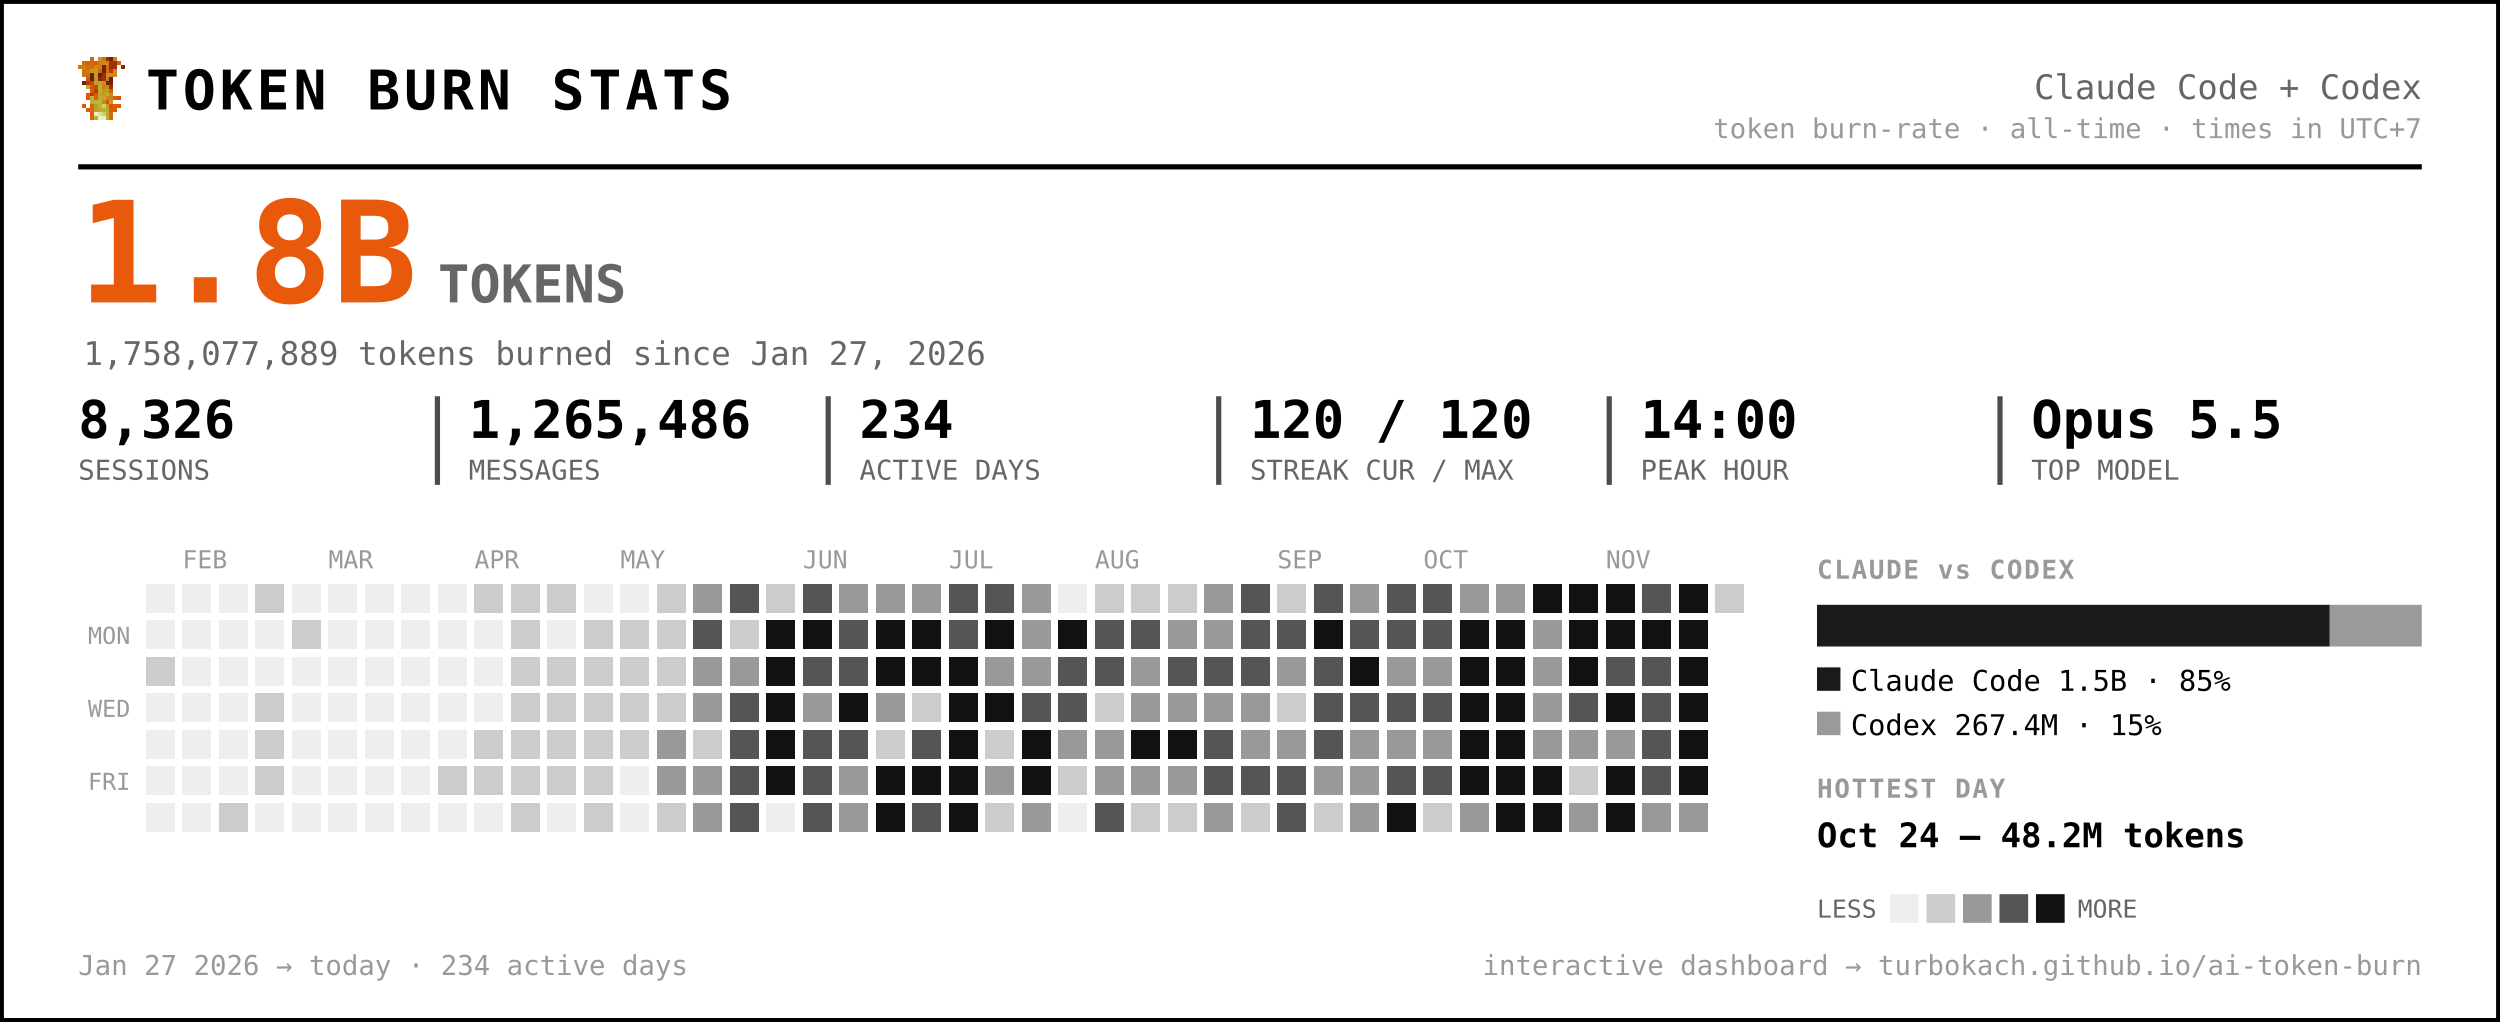
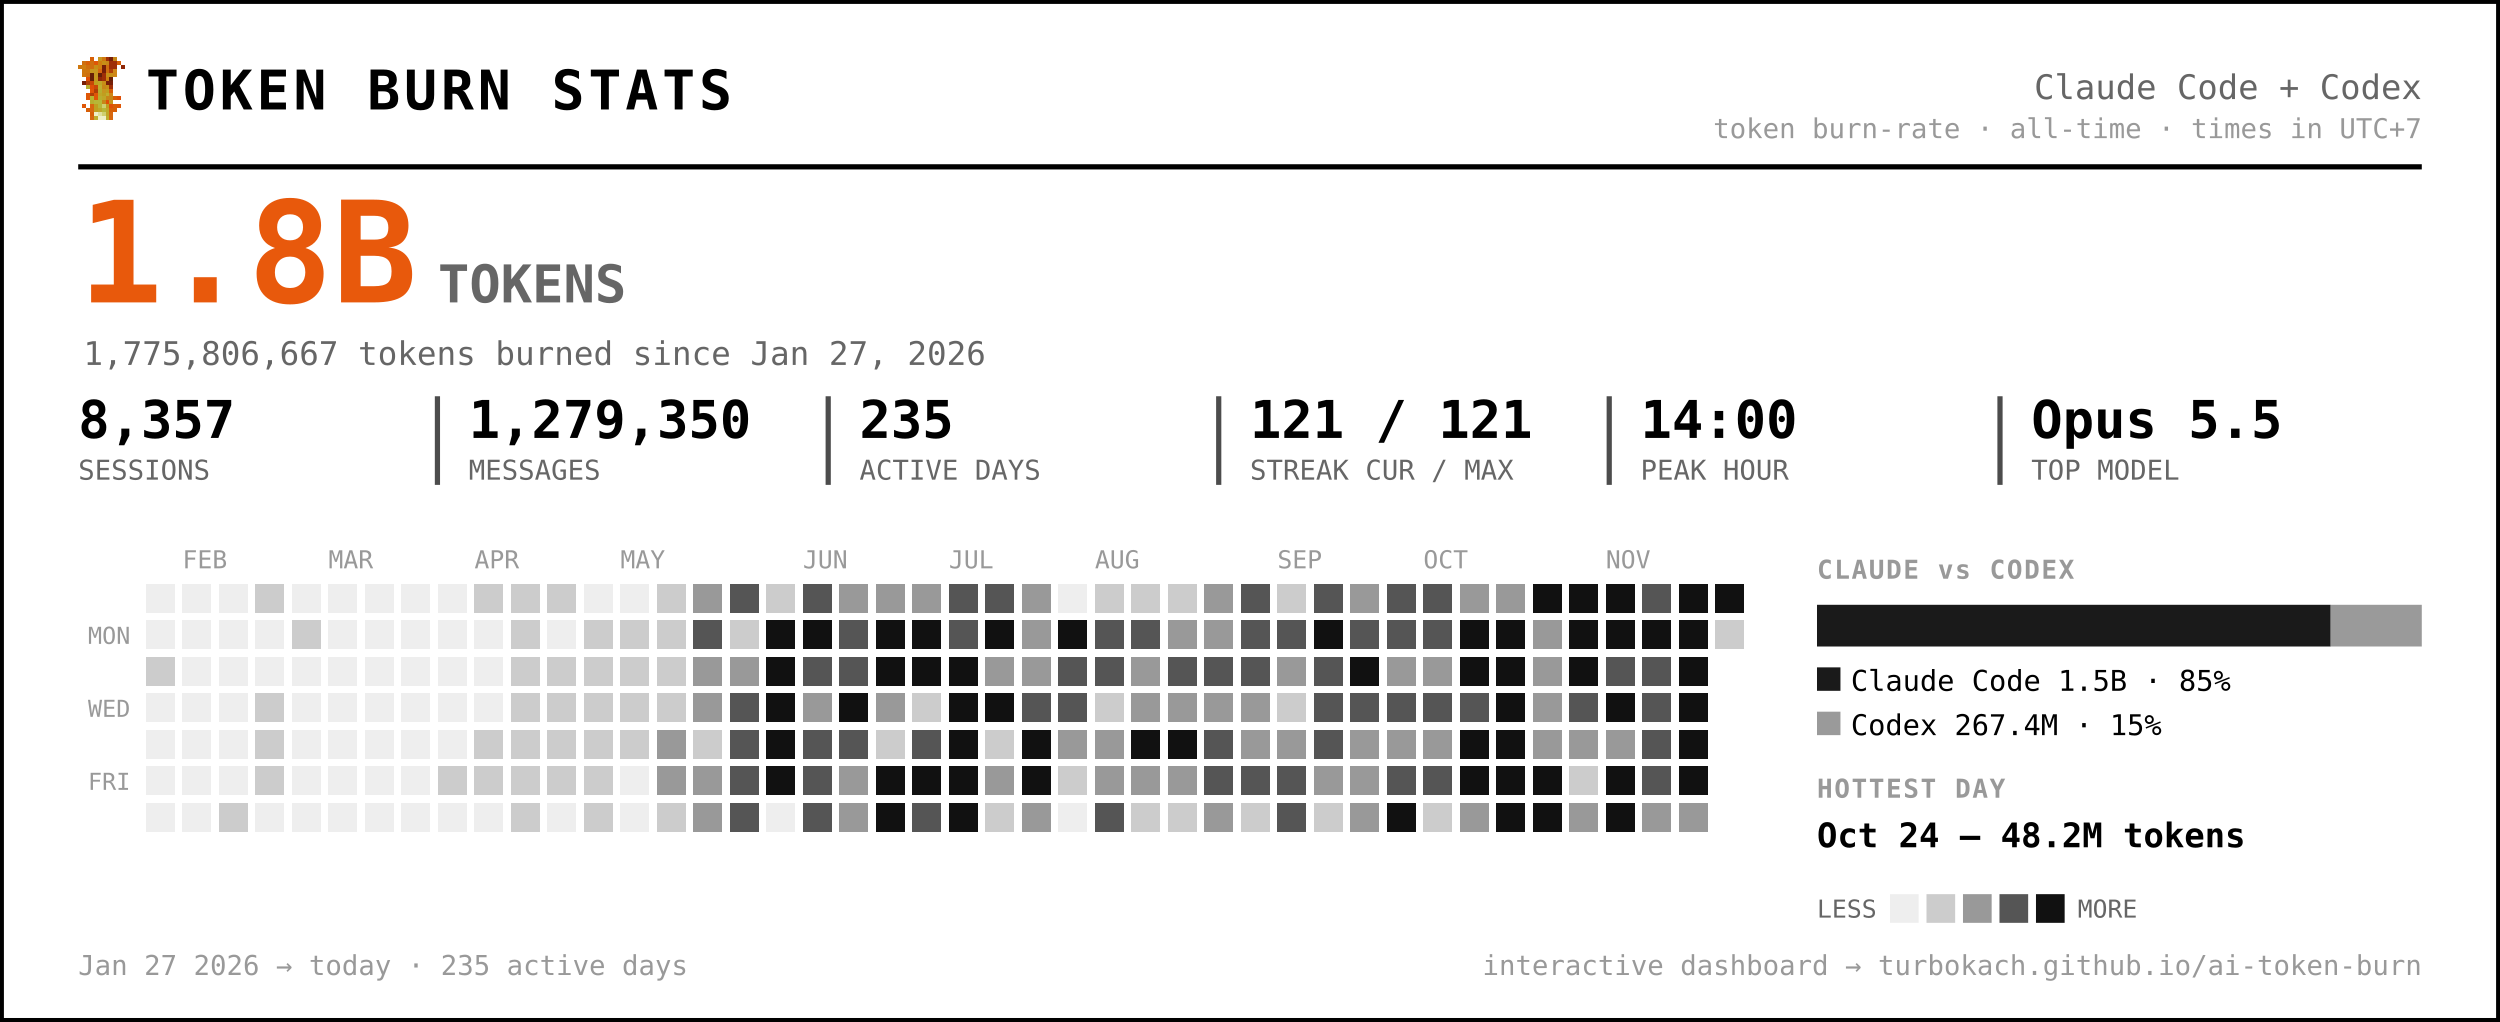
<svg xmlns="http://www.w3.org/2000/svg" width="959" height="392" viewBox="0 0 959 392" font-family="ui-monospace, 'SF Mono', 'Cascadia Code', Menlo, Consolas, monospace" role="img" aria-label="Token burn — Claude Code + Codex">
  <rect x="0.5" y="0.5" width="958" height="391" rx="0" fill="#ffffff" stroke="#000000" stroke-width="2" />
  <g transform="translate(30,22) scale(1.5)" shape-rendering="crispEdges">
    <rect x="3" y="0" width="1" height="1" fill="#d75f07" />
    <rect x="5" y="0" width="1" height="1" fill="#c7971f" />
    <rect x="6" y="0" width="1" height="1" fill="#cf770f" />
    <rect x="7" y="0" width="1" height="1" fill="#9f2f07" />
    <rect x="8" y="0" width="1" height="1" fill="#771f07" />
    <rect x="9" y="0" width="1" height="1" fill="#c78717" />
    <rect x="1" y="1" width="1" height="1" fill="#cf6f0f" />
    <rect x="2" y="1" width="1" height="1" fill="#d75f07" />
    <rect x="3" y="1" width="1" height="1" fill="#cf6f0f" />
    <rect x="4" y="1" width="1" height="1" fill="#df5707" />
    <rect x="5" y="1" width="1" height="1" fill="#cf7f0f" />
    <rect x="6" y="1" width="1" height="1" fill="#c78f17" />
    <rect x="7" y="1" width="1" height="1" fill="#c78717" />
    <rect x="8" y="1" width="1" height="1" fill="#9f2f07" />
    <rect x="9" y="1" width="1" height="1" fill="#9f2f07" />
    <rect x="10" y="1" width="1" height="1" fill="#d75f07" />
    <rect x="0" y="2" width="1" height="1" fill="#cf770f" />
    <rect x="1" y="2" width="1" height="1" fill="#cf7f0f" />
    <rect x="2" y="2" width="1" height="1" fill="#cf6f0f" />
    <rect x="3" y="2" width="1" height="1" fill="#cf6f0f" />
    <rect x="4" y="2" width="1" height="1" fill="#c78f17" />
    <rect x="5" y="2" width="1" height="1" fill="#cf7f0f" />
    <rect x="6" y="2" width="1" height="1" fill="#771f07" />
    <rect x="7" y="2" width="1" height="1" fill="#cf6f0f" />
    <rect x="8" y="2" width="1" height="1" fill="#9f2f07" />
    <rect x="9" y="2" width="1" height="1" fill="#9f2f07" />
    <rect x="11" y="2" width="1" height="1" fill="#8f2707" />
    <rect x="1" y="3" width="1" height="1" fill="#cf770f" />
    <rect x="2" y="3" width="1" height="1" fill="#cf770f" />
    <rect x="3" y="3" width="1" height="1" fill="#c7971f" />
    <rect x="4" y="3" width="1" height="1" fill="#c7971f" />
    <rect x="5" y="3" width="1" height="1" fill="#d7670f" />
    <rect x="6" y="3" width="1" height="1" fill="#771f07" />
    <rect x="7" y="3" width="1" height="1" fill="#cf6f0f" />
    <rect x="8" y="3" width="1" height="1" fill="#af3f07" />
    <rect x="9" y="3" width="1" height="1" fill="#cf8717" />
    <rect x="1" y="4" width="1" height="1" fill="#cf770f" />
    <rect x="2" y="4" width="1" height="1" fill="#cf6f0f" />
    <rect x="3" y="4" width="1" height="1" fill="#671f07" />
    <rect x="4" y="4" width="1" height="1" fill="#c7971f" />
    <rect x="5" y="4" width="1" height="1" fill="#671f07" />
    <rect x="6" y="4" width="1" height="1" fill="#9f2f07" />
    <rect x="7" y="4" width="1" height="1" fill="#c78f17" />
    <rect x="8" y="4" width="1" height="1" fill="#c78f17" />
    <rect x="9" y="4" width="1" height="1" fill="#cf8717" />
    <rect x="2" y="5" width="1" height="1" fill="#df4f07" />
    <rect x="3" y="5" width="1" height="1" fill="#671f07" />
    <rect x="4" y="5" width="1" height="1" fill="#c7971f" />
    <rect x="5" y="5" width="1" height="1" fill="#8f2707" />
    <rect x="6" y="5" width="1" height="1" fill="#9f2f07" />
    <rect x="7" y="5" width="1" height="1" fill="#cf7f0f" />
    <rect x="8" y="5" width="1" height="1" fill="#671f07" />
    <rect x="1" y="6" width="1" height="1" fill="#771f07" />
    <rect x="2" y="6" width="1" height="1" fill="#af3f07" />
    <rect x="3" y="6" width="1" height="1" fill="#c74707" />
    <rect x="4" y="6" width="1" height="1" fill="#bf9f1f" />
    <rect x="5" y="6" width="1" height="1" fill="#bfa727" />
    <rect x="6" y="6" width="1" height="1" fill="#c78f17" />
    <rect x="7" y="6" width="1" height="1" fill="#771f07" />
    <rect x="8" y="6" width="1" height="1" fill="#771f07" />
    <rect x="2" y="7" width="1" height="1" fill="#b7af2f" />
    <rect x="3" y="7" width="1" height="1" fill="#df4f07" />
    <rect x="4" y="7" width="1" height="1" fill="#c74707" />
    <rect x="5" y="7" width="1" height="1" fill="#bfaf2f" />
    <rect x="6" y="7" width="1" height="1" fill="#c78717" />
    <rect x="7" y="7" width="1" height="1" fill="#c78f17" />
    <rect x="8" y="7" width="1" height="1" fill="#9f2f07" />
    <rect x="3" y="8" width="1" height="1" fill="#df5707" />
    <rect x="4" y="8" width="1" height="1" fill="#af3f07" />
    <rect x="5" y="8" width="1" height="1" fill="#b7af2f" />
    <rect x="6" y="8" width="1" height="1" fill="#c7971f" />
    <rect x="7" y="8" width="1" height="1" fill="#bf9f1f" />
    <rect x="8" y="8" width="1" height="1" fill="#d75f07" />
    <rect x="2" y="9" width="1" height="1" fill="#df5707" />
    <rect x="3" y="9" width="1" height="1" fill="#af3f07" />
    <rect x="4" y="9" width="1" height="1" fill="#df5707" />
    <rect x="5" y="9" width="1" height="1" fill="#bfa727" />
    <rect x="6" y="9" width="1" height="1" fill="#bf9f1f" />
    <rect x="7" y="9" width="1" height="1" fill="#bfaf2f" />
    <rect x="8" y="9" width="1" height="1" fill="#cf8717" />
    <rect x="2" y="10" width="1" height="1" fill="#df5707" />
    <rect x="3" y="10" width="1" height="1" fill="#b7b72f" />
    <rect x="4" y="10" width="1" height="1" fill="#df5707" />
    <rect x="5" y="10" width="1" height="1" fill="#b7af2f" />
    <rect x="6" y="10" width="1" height="1" fill="#bfa727" />
    <rect x="7" y="10" width="1" height="1" fill="#c78717" />
    <rect x="8" y="10" width="1" height="1" fill="#c78717" />
    <rect x="9" y="10" width="1" height="1" fill="#d75f07" />
    <rect x="10" y="10" width="1" height="1" fill="#df4f07" />
    <rect x="3" y="11" width="1" height="1" fill="#b7af2f" />
    <rect x="4" y="11" width="1" height="1" fill="#b7b737" />
    <rect x="5" y="11" width="1" height="1" fill="#b7b737" />
    <rect x="6" y="11" width="1" height="1" fill="#c78717" />
    <rect x="7" y="11" width="1" height="1" fill="#df4f07" />
    <rect x="8" y="11" width="1" height="1" fill="#c7971f" />
    <rect x="1" y="12" width="1" height="1" fill="#df5707" />
    <rect x="3" y="12" width="1" height="1" fill="#d7670f" />
    <rect x="4" y="12" width="1" height="1" fill="#bf9f1f" />
    <rect x="5" y="12" width="1" height="1" fill="#b7b737" />
    <rect x="6" y="12" width="1" height="1" fill="#cfcf6f" />
    <rect x="7" y="12" width="1" height="1" fill="#bf9f1f" />
    <rect x="8" y="12" width="1" height="1" fill="#df4f07" />
    <rect x="9" y="12" width="1" height="1" fill="#d75f07" />
    <rect x="10" y="12" width="1" height="1" fill="#df5707" />
    <rect x="2" y="13" width="1" height="1" fill="#d75f07" />
    <rect x="3" y="13" width="1" height="1" fill="#d7670f" />
    <rect x="4" y="13" width="1" height="1" fill="#bf9f1f" />
    <rect x="5" y="13" width="1" height="1" fill="#bfa727" />
    <rect x="6" y="13" width="1" height="1" fill="#b7b737" />
    <rect x="7" y="13" width="1" height="1" fill="#bfa727" />
    <rect x="8" y="13" width="1" height="1" fill="#d75f07" />
    <rect x="9" y="13" width="1" height="1" fill="#d75f07" />
    <rect x="3" y="14" width="1" height="1" fill="#d75f07" />
    <rect x="4" y="14" width="1" height="1" fill="#efefc7" />
    <rect x="5" y="14" width="1" height="1" fill="#dfdf9f" />
    <rect x="6" y="14" width="1" height="1" fill="#cfcf6f" />
    <rect x="7" y="14" width="1" height="1" fill="#bfa727" />
    <rect x="8" y="14" width="1" height="1" fill="#d7670f" />
    <rect x="3" y="15" width="1" height="1" fill="#d7670f" />
    <rect x="4" y="15" width="1" height="1" fill="#bfaf2f" />
    <rect x="5" y="15" width="1" height="1" fill="#efefc7" />
    <rect x="6" y="15" width="1" height="1" fill="#efefc7" />
    <rect x="7" y="15" width="1" height="1" fill="#bfaf2f" />
    <rect x="8" y="15" width="1" height="1" fill="#d7670f" />
  </g>
  <text x="56.0" y="42.0" font-size="21" fill="#000000" font-weight="800" letter-spacing="1.5">TOKEN BURN STATS</text>
  <text x="929.0" y="38.0" font-size="13" fill="#666666" text-anchor="end">Claude Code + Codex</text>
  <text x="929.0" y="53.0" font-size="10.5" fill="#999999" text-anchor="end">token burn-rate · all-time · times in UTC+7</text>
  <line x1="30" y1="64" x2="929" y2="64" stroke="#000000" stroke-width="2" />
  <text x="30.0" y="116.0" font-size="54" fill="#e8590c" font-weight="800">1.8B</text>
  <text x="168.0" y="116.0" font-size="20" fill="#666666" font-weight="600">TOKENS</text>
-   <text x="32.0" y="140.0" font-size="12.5" fill="#666666">1,758,077,889 tokens burned since Jan 27, 2026</text>
-   <text x="30.0" y="168.0" font-size="20" fill="#000000" font-weight="700">8,326</text>
+   <text x="32.0" y="140.0" font-size="12.5" fill="#666666">1,775,806,667 tokens burned since Jan 27, 2026</text>
+   <text x="30.0" y="168.0" font-size="20" fill="#000000" font-weight="700">8,357</text>
  <text x="30.0" y="184.0" font-size="10.5" fill="#666666">SESSIONS</text>
-   <text x="179.8" y="168.0" font-size="20" fill="#000000" font-weight="700">1,265,486</text>
+   <text x="179.8" y="168.0" font-size="20" fill="#000000" font-weight="700">1,279,350</text>
  <text x="179.8" y="184.0" font-size="10.5" fill="#666666">MESSAGES</text>
  <line x1="167.8" y1="152" x2="167.8" y2="186" stroke="#000000" stroke-width="2" opacity="0.7" />
-   <text x="329.7" y="168.0" font-size="20" fill="#000000" font-weight="700">234</text>
+   <text x="329.7" y="168.0" font-size="20" fill="#000000" font-weight="700">235</text>
  <text x="329.7" y="184.0" font-size="10.5" fill="#666666">ACTIVE DAYS</text>
  <line x1="317.7" y1="152" x2="317.7" y2="186" stroke="#000000" stroke-width="2" opacity="0.7" />
-   <text x="479.5" y="168.0" font-size="20" fill="#000000" font-weight="700">120 / 120</text>
+   <text x="479.5" y="168.0" font-size="20" fill="#000000" font-weight="700">121 / 121</text>
  <text x="479.5" y="184.0" font-size="10.5" fill="#666666">STREAK CUR / MAX</text>
  <line x1="467.5" y1="152" x2="467.5" y2="186" stroke="#000000" stroke-width="2" opacity="0.7" />
  <text x="629.3" y="168.0" font-size="20" fill="#000000" font-weight="700">14:00</text>
  <text x="629.3" y="184.0" font-size="10.5" fill="#666666">PEAK HOUR</text>
  <line x1="617.3" y1="152" x2="617.3" y2="186" stroke="#000000" stroke-width="2" opacity="0.7" />
  <text x="779.2" y="168.0" font-size="20" fill="#000000" font-weight="700">Opus 5.5</text>
  <text x="779.2" y="184.0" font-size="10.5" fill="#666666">TOP MODEL</text>
  <line x1="767.2" y1="152" x2="767.2" y2="186" stroke="#000000" stroke-width="2" opacity="0.7" />
  <text x="70.0" y="218.0" font-size="9.5" fill="#999999">FEB</text>
  <text x="126.0" y="218.0" font-size="9.5" fill="#999999">MAR</text>
  <text x="182.0" y="218.0" font-size="9.5" fill="#999999">APR</text>
  <text x="238.0" y="218.0" font-size="9.5" fill="#999999">MAY</text>
  <text x="308.0" y="218.0" font-size="9.5" fill="#999999">JUN</text>
  <text x="364.0" y="218.0" font-size="9.5" fill="#999999">JUL</text>
  <text x="420.0" y="218.0" font-size="9.5" fill="#999999">AUG</text>
  <text x="490.0" y="218.0" font-size="9.5" fill="#999999">SEP</text>
  <text x="546.0" y="218.0" font-size="9.5" fill="#999999">OCT</text>
  <text x="616.0" y="218.0" font-size="9.5" fill="#999999">NOV</text>
  <text x="50.0" y="247.0" font-size="9" fill="#999999" text-anchor="end">MON</text>
  <text x="50.0" y="275.0" font-size="9" fill="#999999" text-anchor="end">WED</text>
  <text x="50.0" y="303.0" font-size="9" fill="#999999" text-anchor="end">FRI</text>
  <g shape-rendering="crispEdges">
    <rect x="224" y="308" width="11" height="11" rx="0" fill="#cccccc" />
    <rect x="238" y="252" width="11" height="11" rx="0" fill="#cccccc" />
    <rect x="252" y="224" width="11" height="11" rx="0" fill="#cccccc" />
    <rect x="252" y="266" width="11" height="11" rx="0" fill="#cccccc" />
    <rect x="252" y="280" width="11" height="11" rx="0" fill="#999999" />
    <rect x="252" y="294" width="11" height="11" rx="0" fill="#999999" />
    <rect x="252" y="308" width="11" height="11" rx="0" fill="#cccccc" />
    <rect x="266" y="224" width="11" height="11" rx="0" fill="#999999" />
    <rect x="266" y="238" width="11" height="11" rx="0" fill="#555555" />
    <rect x="266" y="252" width="11" height="11" rx="0" fill="#999999" />
    <rect x="266" y="266" width="11" height="11" rx="0" fill="#999999" />
    <rect x="266" y="280" width="11" height="11" rx="0" fill="#cccccc" />
    <rect x="266" y="294" width="11" height="11" rx="0" fill="#999999" />
    <rect x="266" y="308" width="11" height="11" rx="0" fill="#999999" />
    <rect x="280" y="224" width="11" height="11" rx="0" fill="#555555" />
    <rect x="280" y="238" width="11" height="11" rx="0" fill="#cccccc" />
    <rect x="280" y="252" width="11" height="11" rx="0" fill="#999999" />
    <rect x="280" y="266" width="11" height="11" rx="0" fill="#555555" />
    <rect x="280" y="280" width="11" height="11" rx="0" fill="#555555" />
    <rect x="280" y="294" width="11" height="11" rx="0" fill="#555555" />
    <rect x="280" y="308" width="11" height="11" rx="0" fill="#555555" />
    <rect x="294" y="224" width="11" height="11" rx="0" fill="#cccccc" />
    <rect x="294" y="238" width="11" height="11" rx="0" fill="#111111" />
    <rect x="294" y="252" width="11" height="11" rx="0" fill="#111111" />
    <rect x="294" y="266" width="11" height="11" rx="0" fill="#111111" />
    <rect x="294" y="280" width="11" height="11" rx="0" fill="#111111" />
    <rect x="294" y="294" width="11" height="11" rx="0" fill="#111111" />
    <rect x="308" y="224" width="11" height="11" rx="0" fill="#555555" />
    <rect x="308" y="238" width="11" height="11" rx="0" fill="#111111" />
    <rect x="308" y="252" width="11" height="11" rx="0" fill="#555555" />
    <rect x="308" y="266" width="11" height="11" rx="0" fill="#999999" />
    <rect x="308" y="280" width="11" height="11" rx="0" fill="#555555" />
    <rect x="308" y="294" width="11" height="11" rx="0" fill="#555555" />
    <rect x="308" y="308" width="11" height="11" rx="0" fill="#555555" />
    <rect x="322" y="224" width="11" height="11" rx="0" fill="#999999" />
    <rect x="322" y="238" width="11" height="11" rx="0" fill="#555555" />
    <rect x="322" y="252" width="11" height="11" rx="0" fill="#555555" />
    <rect x="322" y="266" width="11" height="11" rx="0" fill="#111111" />
    <rect x="322" y="280" width="11" height="11" rx="0" fill="#555555" />
    <rect x="322" y="294" width="11" height="11" rx="0" fill="#999999" />
    <rect x="322" y="308" width="11" height="11" rx="0" fill="#999999" />
    <rect x="336" y="224" width="11" height="11" rx="0" fill="#999999" />
    <rect x="336" y="238" width="11" height="11" rx="0" fill="#111111" />
    <rect x="336" y="252" width="11" height="11" rx="0" fill="#111111" />
    <rect x="336" y="266" width="11" height="11" rx="0" fill="#999999" />
    <rect x="336" y="280" width="11" height="11" rx="0" fill="#cccccc" />
    <rect x="336" y="294" width="11" height="11" rx="0" fill="#111111" />
    <rect x="336" y="308" width="11" height="11" rx="0" fill="#111111" />
    <rect x="350" y="224" width="11" height="11" rx="0" fill="#999999" />
    <rect x="350" y="238" width="11" height="11" rx="0" fill="#111111" />
    <rect x="350" y="252" width="11" height="11" rx="0" fill="#111111" />
    <rect x="350" y="266" width="11" height="11" rx="0" fill="#cccccc" />
    <rect x="350" y="280" width="11" height="11" rx="0" fill="#555555" />
    <rect x="350" y="294" width="11" height="11" rx="0" fill="#111111" />
    <rect x="350" y="308" width="11" height="11" rx="0" fill="#555555" />
    <rect x="364" y="224" width="11" height="11" rx="0" fill="#555555" />
    <rect x="364" y="238" width="11" height="11" rx="0" fill="#555555" />
    <rect x="364" y="252" width="11" height="11" rx="0" fill="#111111" />
    <rect x="364" y="266" width="11" height="11" rx="0" fill="#111111" />
    <rect x="364" y="280" width="11" height="11" rx="0" fill="#111111" />
    <rect x="364" y="294" width="11" height="11" rx="0" fill="#111111" />
    <rect x="364" y="308" width="11" height="11" rx="0" fill="#111111" />
    <rect x="378" y="224" width="11" height="11" rx="0" fill="#555555" />
    <rect x="378" y="238" width="11" height="11" rx="0" fill="#111111" />
    <rect x="378" y="252" width="11" height="11" rx="0" fill="#999999" />
    <rect x="378" y="266" width="11" height="11" rx="0" fill="#111111" />
    <rect x="378" y="280" width="11" height="11" rx="0" fill="#cccccc" />
    <rect x="378" y="294" width="11" height="11" rx="0" fill="#999999" />
    <rect x="378" y="308" width="11" height="11" rx="0" fill="#cccccc" />
    <rect x="392" y="224" width="11" height="11" rx="0" fill="#999999" />
    <rect x="392" y="238" width="11" height="11" rx="0" fill="#999999" />
    <rect x="392" y="252" width="11" height="11" rx="0" fill="#999999" />
    <rect x="392" y="266" width="11" height="11" rx="0" fill="#555555" />
    <rect x="392" y="280" width="11" height="11" rx="0" fill="#111111" />
    <rect x="392" y="294" width="11" height="11" rx="0" fill="#111111" />
    <rect x="392" y="308" width="11" height="11" rx="0" fill="#999999" />
    <rect x="406" y="238" width="11" height="11" rx="0" fill="#111111" />
    <rect x="406" y="252" width="11" height="11" rx="0" fill="#555555" />
    <rect x="406" y="266" width="11" height="11" rx="0" fill="#555555" />
    <rect x="406" y="280" width="11" height="11" rx="0" fill="#999999" />
    <rect x="406" y="294" width="11" height="11" rx="0" fill="#cccccc" />
    <rect x="420" y="224" width="11" height="11" rx="0" fill="#cccccc" />
    <rect x="420" y="238" width="11" height="11" rx="0" fill="#555555" />
    <rect x="420" y="252" width="11" height="11" rx="0" fill="#555555" />
    <rect x="420" y="266" width="11" height="11" rx="0" fill="#cccccc" />
    <rect x="420" y="280" width="11" height="11" rx="0" fill="#999999" />
    <rect x="420" y="294" width="11" height="11" rx="0" fill="#999999" />
    <rect x="420" y="308" width="11" height="11" rx="0" fill="#555555" />
    <rect x="434" y="224" width="11" height="11" rx="0" fill="#cccccc" />
    <rect x="434" y="238" width="11" height="11" rx="0" fill="#555555" />
    <rect x="434" y="252" width="11" height="11" rx="0" fill="#999999" />
    <rect x="434" y="266" width="11" height="11" rx="0" fill="#999999" />
    <rect x="434" y="280" width="11" height="11" rx="0" fill="#111111" />
    <rect x="434" y="294" width="11" height="11" rx="0" fill="#999999" />
    <rect x="434" y="308" width="11" height="11" rx="0" fill="#cccccc" />
    <rect x="448" y="224" width="11" height="11" rx="0" fill="#cccccc" />
    <rect x="448" y="238" width="11" height="11" rx="0" fill="#999999" />
    <rect x="448" y="252" width="11" height="11" rx="0" fill="#555555" />
    <rect x="448" y="266" width="11" height="11" rx="0" fill="#999999" />
    <rect x="448" y="280" width="11" height="11" rx="0" fill="#111111" />
    <rect x="448" y="294" width="11" height="11" rx="0" fill="#999999" />
    <rect x="448" y="308" width="11" height="11" rx="0" fill="#cccccc" />
    <rect x="462" y="224" width="11" height="11" rx="0" fill="#999999" />
    <rect x="462" y="238" width="11" height="11" rx="0" fill="#999999" />
    <rect x="462" y="252" width="11" height="11" rx="0" fill="#555555" />
    <rect x="462" y="266" width="11" height="11" rx="0" fill="#999999" />
    <rect x="462" y="280" width="11" height="11" rx="0" fill="#555555" />
    <rect x="462" y="294" width="11" height="11" rx="0" fill="#555555" />
    <rect x="462" y="308" width="11" height="11" rx="0" fill="#999999" />
    <rect x="476" y="224" width="11" height="11" rx="0" fill="#555555" />
    <rect x="476" y="238" width="11" height="11" rx="0" fill="#555555" />
    <rect x="476" y="252" width="11" height="11" rx="0" fill="#555555" />
    <rect x="476" y="266" width="11" height="11" rx="0" fill="#999999" />
    <rect x="476" y="280" width="11" height="11" rx="0" fill="#999999" />
    <rect x="476" y="294" width="11" height="11" rx="0" fill="#555555" />
    <rect x="476" y="308" width="11" height="11" rx="0" fill="#cccccc" />
    <rect x="490" y="224" width="11" height="11" rx="0" fill="#cccccc" />
    <rect x="490" y="238" width="11" height="11" rx="0" fill="#555555" />
    <rect x="490" y="252" width="11" height="11" rx="0" fill="#999999" />
    <rect x="490" y="266" width="11" height="11" rx="0" fill="#cccccc" />
    <rect x="490" y="280" width="11" height="11" rx="0" fill="#999999" />
    <rect x="490" y="294" width="11" height="11" rx="0" fill="#555555" />
    <rect x="490" y="308" width="11" height="11" rx="0" fill="#555555" />
    <rect x="504" y="224" width="11" height="11" rx="0" fill="#555555" />
    <rect x="504" y="238" width="11" height="11" rx="0" fill="#111111" />
    <rect x="504" y="252" width="11" height="11" rx="0" fill="#555555" />
    <rect x="504" y="266" width="11" height="11" rx="0" fill="#555555" />
    <rect x="504" y="280" width="11" height="11" rx="0" fill="#555555" />
    <rect x="504" y="294" width="11" height="11" rx="0" fill="#999999" />
    <rect x="504" y="308" width="11" height="11" rx="0" fill="#cccccc" />
    <rect x="518" y="224" width="11" height="11" rx="0" fill="#999999" />
    <rect x="518" y="238" width="11" height="11" rx="0" fill="#555555" />
    <rect x="518" y="252" width="11" height="11" rx="0" fill="#111111" />
    <rect x="518" y="266" width="11" height="11" rx="0" fill="#555555" />
    <rect x="518" y="280" width="11" height="11" rx="0" fill="#999999" />
    <rect x="518" y="294" width="11" height="11" rx="0" fill="#999999" />
    <rect x="518" y="308" width="11" height="11" rx="0" fill="#999999" />
    <rect x="532" y="224" width="11" height="11" rx="0" fill="#555555" />
    <rect x="532" y="238" width="11" height="11" rx="0" fill="#555555" />
    <rect x="532" y="252" width="11" height="11" rx="0" fill="#999999" />
    <rect x="532" y="266" width="11" height="11" rx="0" fill="#555555" />
    <rect x="532" y="280" width="11" height="11" rx="0" fill="#999999" />
    <rect x="532" y="294" width="11" height="11" rx="0" fill="#555555" />
    <rect x="532" y="308" width="11" height="11" rx="0" fill="#111111" />
    <rect x="546" y="224" width="11" height="11" rx="0" fill="#555555" />
    <rect x="546" y="238" width="11" height="11" rx="0" fill="#555555" />
    <rect x="546" y="252" width="11" height="11" rx="0" fill="#999999" />
    <rect x="546" y="266" width="11" height="11" rx="0" fill="#555555" />
    <rect x="546" y="280" width="11" height="11" rx="0" fill="#999999" />
    <rect x="546" y="294" width="11" height="11" rx="0" fill="#555555" />
    <rect x="546" y="308" width="11" height="11" rx="0" fill="#cccccc" />
    <rect x="560" y="224" width="11" height="11" rx="0" fill="#999999" />
    <rect x="560" y="238" width="11" height="11" rx="0" fill="#111111" />
    <rect x="560" y="252" width="11" height="11" rx="0" fill="#111111" />
-     <rect x="560" y="266" width="11" height="11" rx="0" fill="#111111" />
+     <rect x="560" y="266" width="11" height="11" rx="0" fill="#555555" />
    <rect x="560" y="280" width="11" height="11" rx="0" fill="#111111" />
    <rect x="560" y="294" width="11" height="11" rx="0" fill="#111111" />
    <rect x="560" y="308" width="11" height="11" rx="0" fill="#999999" />
    <rect x="574" y="224" width="11" height="11" rx="0" fill="#999999" />
    <rect x="574" y="238" width="11" height="11" rx="0" fill="#111111" />
    <rect x="574" y="252" width="11" height="11" rx="0" fill="#111111" />
    <rect x="574" y="266" width="11" height="11" rx="0" fill="#111111" />
    <rect x="574" y="280" width="11" height="11" rx="0" fill="#111111" />
    <rect x="574" y="294" width="11" height="11" rx="0" fill="#111111" />
    <rect x="574" y="308" width="11" height="11" rx="0" fill="#111111" />
    <rect x="588" y="224" width="11" height="11" rx="0" fill="#111111" />
    <rect x="588" y="238" width="11" height="11" rx="0" fill="#999999" />
    <rect x="588" y="252" width="11" height="11" rx="0" fill="#999999" />
    <rect x="588" y="266" width="11" height="11" rx="0" fill="#999999" />
    <rect x="588" y="280" width="11" height="11" rx="0" fill="#999999" />
    <rect x="588" y="294" width="11" height="11" rx="0" fill="#111111" />
    <rect x="588" y="308" width="11" height="11" rx="0" fill="#111111" />
    <rect x="602" y="224" width="11" height="11" rx="0" fill="#111111" />
    <rect x="602" y="238" width="11" height="11" rx="0" fill="#111111" />
    <rect x="602" y="252" width="11" height="11" rx="0" fill="#111111" />
    <rect x="602" y="266" width="11" height="11" rx="0" fill="#555555" />
    <rect x="602" y="280" width="11" height="11" rx="0" fill="#999999" />
    <rect x="602" y="294" width="11" height="11" rx="0" fill="#cccccc" />
    <rect x="602" y="308" width="11" height="11" rx="0" fill="#999999" />
    <rect x="616" y="224" width="11" height="11" rx="0" fill="#111111" />
    <rect x="616" y="238" width="11" height="11" rx="0" fill="#111111" />
    <rect x="616" y="252" width="11" height="11" rx="0" fill="#555555" />
    <rect x="616" y="266" width="11" height="11" rx="0" fill="#111111" />
    <rect x="616" y="280" width="11" height="11" rx="0" fill="#999999" />
    <rect x="616" y="294" width="11" height="11" rx="0" fill="#111111" />
    <rect x="616" y="308" width="11" height="11" rx="0" fill="#111111" />
    <rect x="630" y="224" width="11" height="11" rx="0" fill="#555555" />
    <rect x="630" y="238" width="11" height="11" rx="0" fill="#111111" />
    <rect x="630" y="252" width="11" height="11" rx="0" fill="#555555" />
    <rect x="630" y="266" width="11" height="11" rx="0" fill="#555555" />
    <rect x="630" y="280" width="11" height="11" rx="0" fill="#555555" />
    <rect x="630" y="294" width="11" height="11" rx="0" fill="#555555" />
    <rect x="630" y="308" width="11" height="11" rx="0" fill="#999999" />
    <rect x="644" y="224" width="11" height="11" rx="0" fill="#111111" />
    <rect x="644" y="238" width="11" height="11" rx="0" fill="#111111" />
    <rect x="644" y="252" width="11" height="11" rx="0" fill="#111111" />
    <rect x="644" y="266" width="11" height="11" rx="0" fill="#111111" />
    <rect x="644" y="280" width="11" height="11" rx="0" fill="#111111" />
    <rect x="644" y="294" width="11" height="11" rx="0" fill="#111111" />
    <rect x="644" y="308" width="11" height="11" rx="0" fill="#999999" />
-     <rect x="658" y="224" width="11" height="11" rx="0" fill="#cccccc" />
+     <rect x="658" y="224" width="11" height="11" rx="0" fill="#111111" />
+     <rect x="658" y="238" width="11" height="11" rx="0" fill="#cccccc" />
    <rect x="56" y="252" width="11" height="11" rx="0" fill="#cccccc" />
    <rect x="84" y="308" width="11" height="11" rx="0" fill="#cccccc" />
    <rect x="98" y="224" width="11" height="11" rx="0" fill="#cccccc" />
    <rect x="98" y="266" width="11" height="11" rx="0" fill="#cccccc" />
    <rect x="98" y="280" width="11" height="11" rx="0" fill="#cccccc" />
    <rect x="98" y="294" width="11" height="11" rx="0" fill="#cccccc" />
    <rect x="112" y="238" width="11" height="11" rx="0" fill="#cccccc" />
    <rect x="168" y="294" width="11" height="11" rx="0" fill="#cccccc" />
    <rect x="182" y="224" width="11" height="11" rx="0" fill="#cccccc" />
    <rect x="182" y="280" width="11" height="11" rx="0" fill="#cccccc" />
    <rect x="182" y="294" width="11" height="11" rx="0" fill="#cccccc" />
    <rect x="196" y="224" width="11" height="11" rx="0" fill="#cccccc" />
    <rect x="196" y="238" width="11" height="11" rx="0" fill="#cccccc" />
    <rect x="196" y="252" width="11" height="11" rx="0" fill="#cccccc" />
    <rect x="196" y="266" width="11" height="11" rx="0" fill="#cccccc" />
    <rect x="196" y="280" width="11" height="11" rx="0" fill="#cccccc" />
    <rect x="196" y="294" width="11" height="11" rx="0" fill="#cccccc" />
    <rect x="196" y="308" width="11" height="11" rx="0" fill="#cccccc" />
    <rect x="210" y="224" width="11" height="11" rx="0" fill="#cccccc" />
    <rect x="210" y="252" width="11" height="11" rx="0" fill="#cccccc" />
    <rect x="210" y="266" width="11" height="11" rx="0" fill="#cccccc" />
    <rect x="210" y="280" width="11" height="11" rx="0" fill="#cccccc" />
    <rect x="210" y="294" width="11" height="11" rx="0" fill="#cccccc" />
    <rect x="224" y="238" width="11" height="11" rx="0" fill="#cccccc" />
    <rect x="224" y="252" width="11" height="11" rx="0" fill="#cccccc" />
    <rect x="224" y="266" width="11" height="11" rx="0" fill="#cccccc" />
    <rect x="224" y="280" width="11" height="11" rx="0" fill="#cccccc" />
    <rect x="224" y="294" width="11" height="11" rx="0" fill="#cccccc" />
    <rect x="238" y="238" width="11" height="11" rx="0" fill="#cccccc" />
    <rect x="238" y="266" width="11" height="11" rx="0" fill="#cccccc" />
    <rect x="238" y="280" width="11" height="11" rx="0" fill="#cccccc" />
    <rect x="252" y="238" width="11" height="11" rx="0" fill="#cccccc" />
    <rect x="252" y="252" width="11" height="11" rx="0" fill="#cccccc" />
    <rect x="56" y="224" width="11" height="11" rx="0" fill="#eeeeee" />
    <rect x="56" y="238" width="11" height="11" rx="0" fill="#eeeeee" />
    <rect x="56" y="266" width="11" height="11" rx="0" fill="#eeeeee" />
    <rect x="56" y="280" width="11" height="11" rx="0" fill="#eeeeee" />
    <rect x="56" y="294" width="11" height="11" rx="0" fill="#eeeeee" />
    <rect x="56" y="308" width="11" height="11" rx="0" fill="#eeeeee" />
    <rect x="70" y="224" width="11" height="11" rx="0" fill="#eeeeee" />
    <rect x="70" y="238" width="11" height="11" rx="0" fill="#eeeeee" />
    <rect x="70" y="252" width="11" height="11" rx="0" fill="#eeeeee" />
    <rect x="70" y="266" width="11" height="11" rx="0" fill="#eeeeee" />
    <rect x="70" y="280" width="11" height="11" rx="0" fill="#eeeeee" />
    <rect x="70" y="294" width="11" height="11" rx="0" fill="#eeeeee" />
    <rect x="70" y="308" width="11" height="11" rx="0" fill="#eeeeee" />
    <rect x="84" y="224" width="11" height="11" rx="0" fill="#eeeeee" />
    <rect x="84" y="238" width="11" height="11" rx="0" fill="#eeeeee" />
    <rect x="84" y="252" width="11" height="11" rx="0" fill="#eeeeee" />
    <rect x="84" y="266" width="11" height="11" rx="0" fill="#eeeeee" />
    <rect x="84" y="280" width="11" height="11" rx="0" fill="#eeeeee" />
    <rect x="84" y="294" width="11" height="11" rx="0" fill="#eeeeee" />
    <rect x="98" y="238" width="11" height="11" rx="0" fill="#eeeeee" />
    <rect x="98" y="252" width="11" height="11" rx="0" fill="#eeeeee" />
    <rect x="98" y="308" width="11" height="11" rx="0" fill="#eeeeee" />
    <rect x="112" y="224" width="11" height="11" rx="0" fill="#eeeeee" />
    <rect x="112" y="252" width="11" height="11" rx="0" fill="#eeeeee" />
    <rect x="112" y="266" width="11" height="11" rx="0" fill="#eeeeee" />
    <rect x="112" y="280" width="11" height="11" rx="0" fill="#eeeeee" />
    <rect x="112" y="294" width="11" height="11" rx="0" fill="#eeeeee" />
    <rect x="112" y="308" width="11" height="11" rx="0" fill="#eeeeee" />
    <rect x="126" y="224" width="11" height="11" rx="0" fill="#eeeeee" />
    <rect x="126" y="238" width="11" height="11" rx="0" fill="#eeeeee" />
    <rect x="126" y="252" width="11" height="11" rx="0" fill="#eeeeee" />
    <rect x="126" y="266" width="11" height="11" rx="0" fill="#eeeeee" />
    <rect x="126" y="280" width="11" height="11" rx="0" fill="#eeeeee" />
    <rect x="126" y="294" width="11" height="11" rx="0" fill="#eeeeee" />
    <rect x="126" y="308" width="11" height="11" rx="0" fill="#eeeeee" />
    <rect x="140" y="224" width="11" height="11" rx="0" fill="#eeeeee" />
    <rect x="140" y="238" width="11" height="11" rx="0" fill="#eeeeee" />
    <rect x="140" y="252" width="11" height="11" rx="0" fill="#eeeeee" />
    <rect x="140" y="266" width="11" height="11" rx="0" fill="#eeeeee" />
    <rect x="140" y="280" width="11" height="11" rx="0" fill="#eeeeee" />
    <rect x="140" y="294" width="11" height="11" rx="0" fill="#eeeeee" />
    <rect x="140" y="308" width="11" height="11" rx="0" fill="#eeeeee" />
    <rect x="154" y="224" width="11" height="11" rx="0" fill="#eeeeee" />
    <rect x="154" y="238" width="11" height="11" rx="0" fill="#eeeeee" />
    <rect x="154" y="252" width="11" height="11" rx="0" fill="#eeeeee" />
    <rect x="154" y="266" width="11" height="11" rx="0" fill="#eeeeee" />
    <rect x="154" y="280" width="11" height="11" rx="0" fill="#eeeeee" />
    <rect x="154" y="294" width="11" height="11" rx="0" fill="#eeeeee" />
    <rect x="154" y="308" width="11" height="11" rx="0" fill="#eeeeee" />
    <rect x="168" y="224" width="11" height="11" rx="0" fill="#eeeeee" />
    <rect x="168" y="238" width="11" height="11" rx="0" fill="#eeeeee" />
    <rect x="168" y="252" width="11" height="11" rx="0" fill="#eeeeee" />
    <rect x="168" y="266" width="11" height="11" rx="0" fill="#eeeeee" />
    <rect x="168" y="280" width="11" height="11" rx="0" fill="#eeeeee" />
    <rect x="168" y="308" width="11" height="11" rx="0" fill="#eeeeee" />
    <rect x="182" y="238" width="11" height="11" rx="0" fill="#eeeeee" />
    <rect x="182" y="252" width="11" height="11" rx="0" fill="#eeeeee" />
    <rect x="182" y="266" width="11" height="11" rx="0" fill="#eeeeee" />
    <rect x="182" y="308" width="11" height="11" rx="0" fill="#eeeeee" />
    <rect x="210" y="238" width="11" height="11" rx="0" fill="#eeeeee" />
    <rect x="210" y="308" width="11" height="11" rx="0" fill="#eeeeee" />
    <rect x="224" y="224" width="11" height="11" rx="0" fill="#eeeeee" />
    <rect x="238" y="224" width="11" height="11" rx="0" fill="#eeeeee" />
    <rect x="238" y="294" width="11" height="11" rx="0" fill="#eeeeee" />
    <rect x="238" y="308" width="11" height="11" rx="0" fill="#eeeeee" />
    <rect x="294" y="308" width="11" height="11" rx="0" fill="#eeeeee" />
    <rect x="406" y="224" width="11" height="11" rx="0" fill="#eeeeee" />
    <rect x="406" y="308" width="11" height="11" rx="0" fill="#eeeeee" />
  </g>
  <text x="697.0" y="222.0" font-size="10" fill="#999999" font-weight="700" letter-spacing="0.6">CLAUDE vs CODEX</text>
-   <path d="M697.00,232 H893.71 L893.71,232 V248.00 L893.71,248.00 H697.00 L697.00,248.00 V232.00 L697.00,232.00 Z" fill="#1a1a1a" />
-   <path d="M893.71,232 H929.00 L929.00,232 V248.00 L929.00,248.00 H893.71 L893.71,248.00 V232.00 L893.71,232.00 Z" fill="#9a9a9a" />
+   <path d="M697.00,232 H894.06 L894.06,232 V248.00 L894.06,248.00 H697.00 L697.00,248.00 V232.00 L697.00,232.00 Z" fill="#1a1a1a" />
+   <path d="M894.06,232 H929.00 L929.00,232 V248.00 L929.00,248.00 H894.06 L894.06,248.00 V232.00 L894.06,232.00 Z" fill="#9a9a9a" />
  <rect x="697" y="256" width="9" height="9" rx="0" fill="#1a1a1a" />
  <text x="710.0" y="265.0" font-size="11" fill="#000000">Claude Code  1.5B · 85%</text>
  <rect x="697" y="273" width="9" height="9" rx="0" fill="#9a9a9a" />
  <text x="710.0" y="282.0" font-size="11" fill="#000000">Codex  267.4M · 15%</text>
  <text x="697.0" y="306.0" font-size="10" fill="#999999" font-weight="700" letter-spacing="0.6">HOTTEST DAY</text>
  <text x="697.0" y="325.0" font-size="13" fill="#000000" font-weight="600">Oct 24 — 48.2M tokens</text>
  <text x="697.0" y="352.0" font-size="9.5" fill="#666666">LESS</text>
  <rect x="725" y="343" width="11" height="11" rx="0" fill="#eeeeee" />
  <rect x="739" y="343" width="11" height="11" rx="0" fill="#cccccc" />
  <rect x="753" y="343" width="11" height="11" rx="0" fill="#999999" />
  <rect x="767" y="343" width="11" height="11" rx="0" fill="#555555" />
  <rect x="781" y="343" width="11" height="11" rx="0" fill="#111111" />
  <text x="797.0" y="352.0" font-size="9.5" fill="#666666">MORE</text>
-   <text x="30.0" y="374.0" font-size="10.5" fill="#999999">Jan 27 2026 → today  ·  234 active days</text>
+   <text x="30.0" y="374.0" font-size="10.5" fill="#999999">Jan 27 2026 → today  ·  235 active days</text>
  <text x="929.0" y="374.0" font-size="10.5" fill="#999999" text-anchor="end">interactive dashboard → turbokach.github.io/ai-token-burn</text>
</svg>
